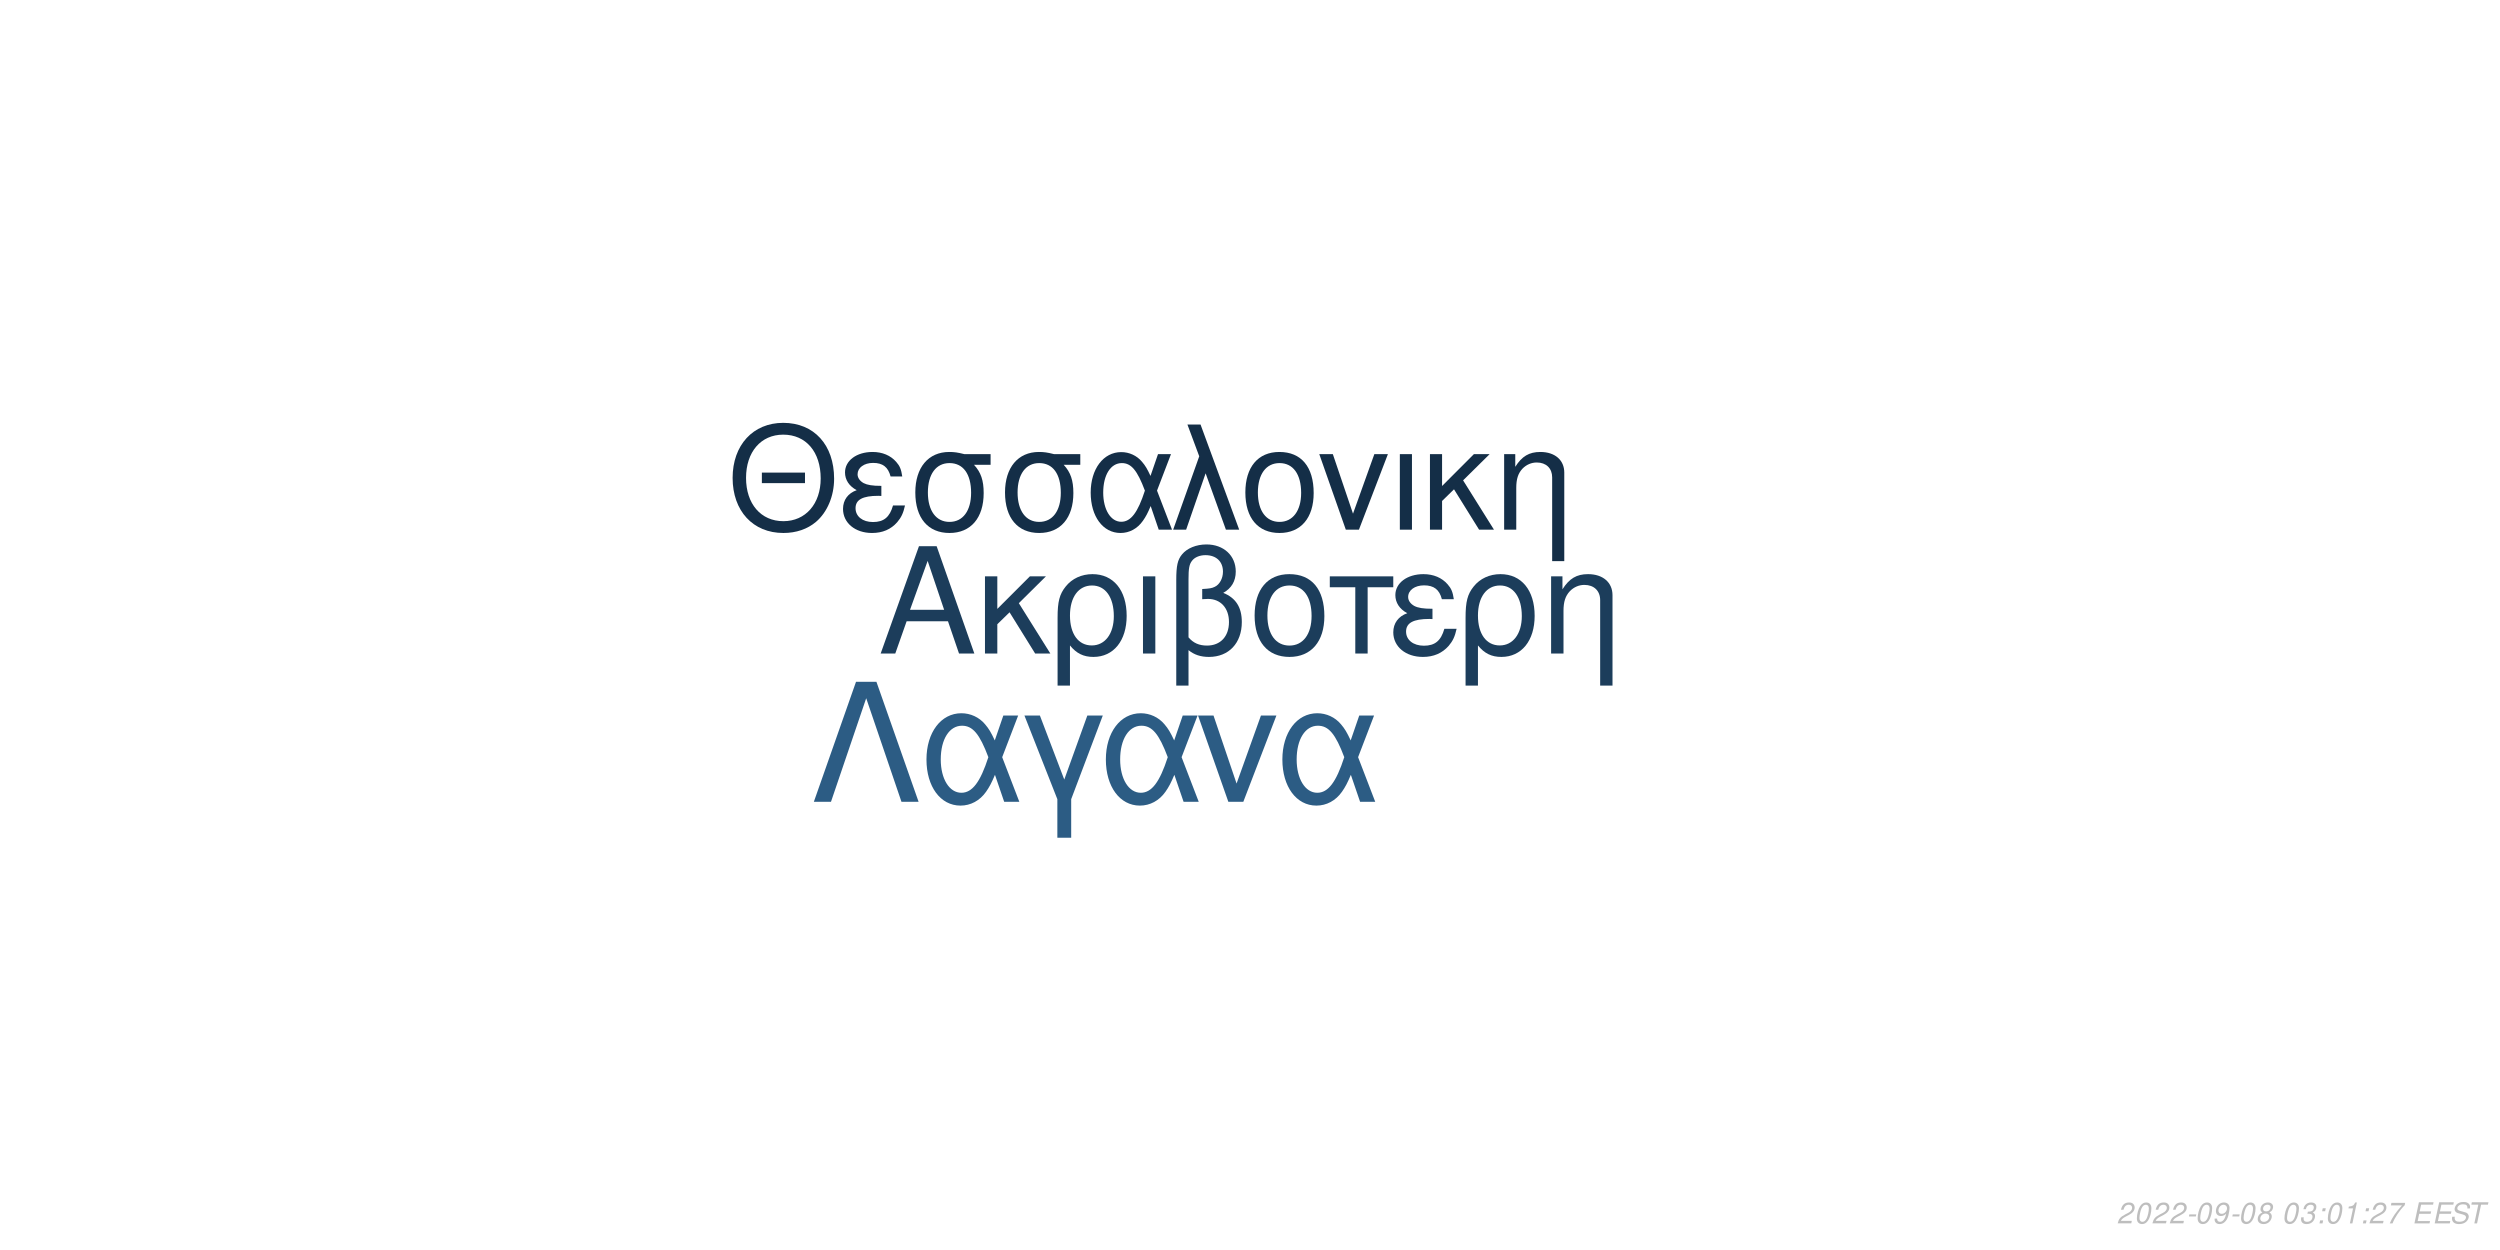
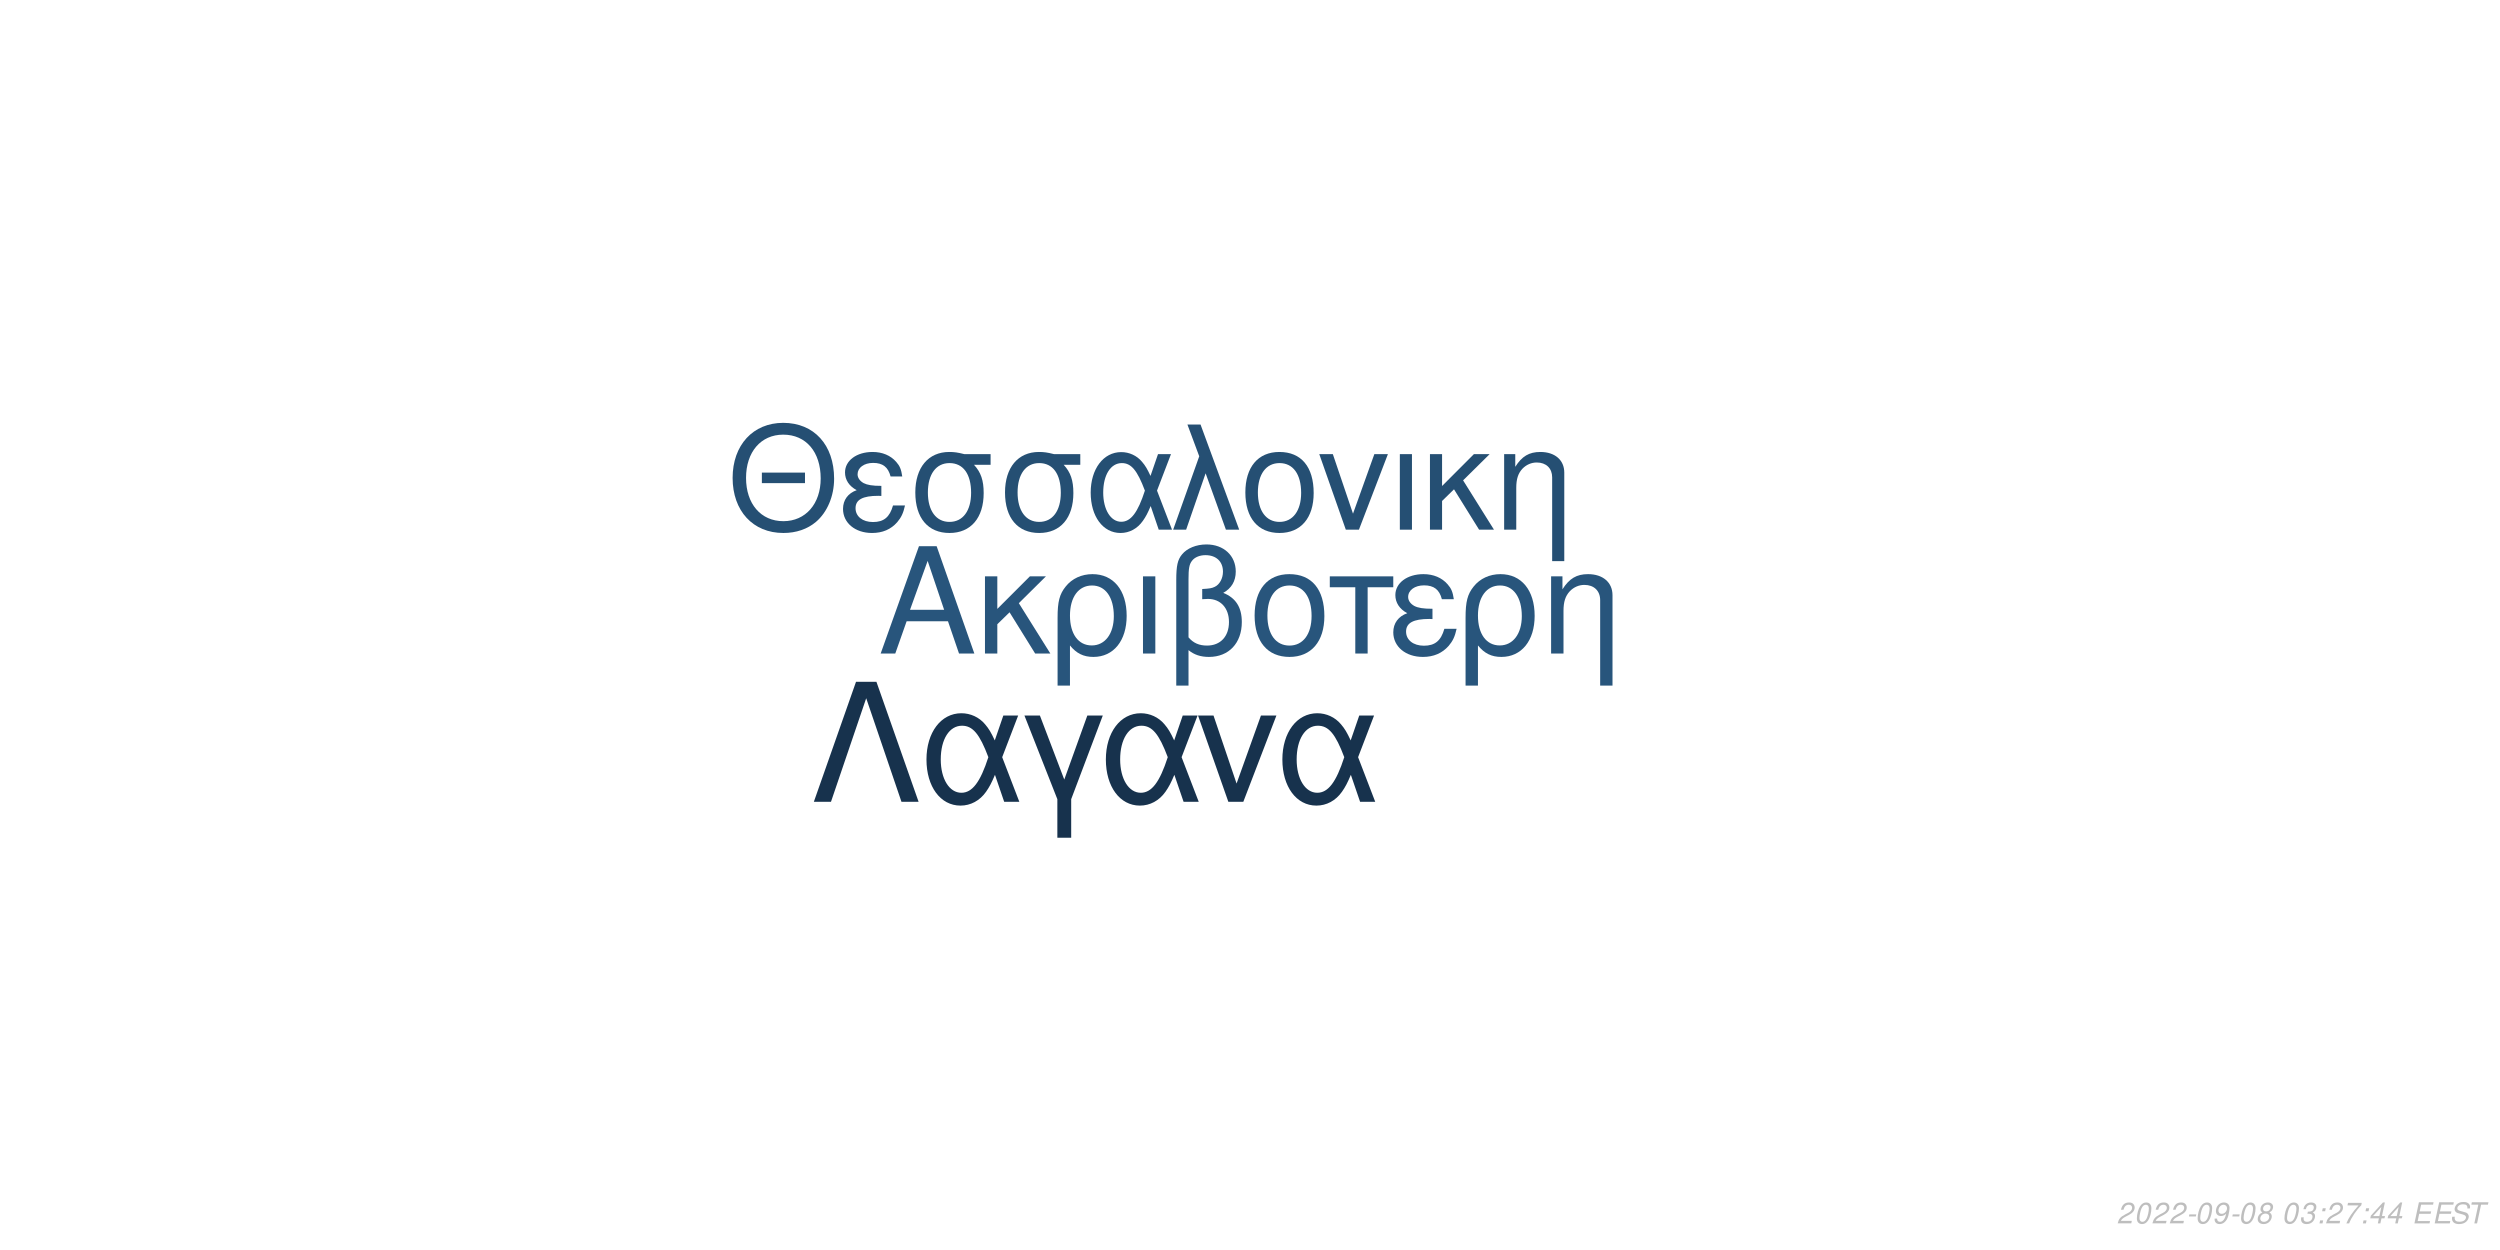
<svg xmlns="http://www.w3.org/2000/svg" xmlns:xlink="http://www.w3.org/1999/xlink" width="864pt" height="432pt" viewBox="0 0 864 432" version="1.1">
  <defs>
    <g>
      <symbol overflow="visible" id="glyph0-0">
        <path style="stroke:none;" d="" />
      </symbol>
      <symbol overflow="visible" id="glyph0-1">
        <path style="stroke:none;" d="M 24.125 -11.141 L 27.938 0 L 33.234 0 L 20.203 -37.094 L 14.094 -37.094 L 0.859 0 L 5.906 0 L 9.828 -11.141 Z M 22.797 -15.109 L 11 -15.109 L 17.094 -32.016 Z M 22.797 -15.109 " />
      </symbol>
      <symbol overflow="visible" id="glyph0-2">
        <path style="stroke:none;" d="M 7.172 -15.422 L 7.172 -26.672 L 2.906 -26.672 L 2.906 0 L 7.172 0 L 7.172 -10.125 L 11.406 -14.25 L 20.25 0 L 25.5 0 L 14.609 -17.406 L 23.969 -26.672 L 18.422 -26.672 Z M 7.172 -15.422 " />
      </symbol>
      <symbol overflow="visible" id="glyph0-3">
        <path style="stroke:none;" d="M 3 11.094 L 7.281 11.094 L 7.281 -2.797 C 9.516 -0.047 11.953 1.172 15.375 1.172 C 22.344 1.172 26.875 -4.422 26.875 -13.031 C 26.875 -21.891 22.297 -27.438 15.062 -27.438 C 11.297 -27.438 7.984 -25.906 5.797 -23.156 C 3.672 -20.516 3 -17.969 3 -12.359 Z M 14.906 -23.516 C 19.547 -23.516 22.438 -19.438 22.438 -12.922 C 22.438 -6.812 19.391 -2.797 14.812 -2.797 C 10.172 -2.797 7.281 -6.766 7.281 -13.125 C 7.281 -19.484 10.234 -23.516 14.906 -23.516 Z M 14.906 -23.516 " />
      </symbol>
      <symbol overflow="visible" id="glyph0-4">
        <path style="stroke:none;" d="M 3.516 0 L 7.781 0 L 7.781 -26.672 L 3.516 -26.672 Z M 3.516 0 " />
      </symbol>
      <symbol overflow="visible" id="glyph0-5">
        <path style="stroke:none;" d="M 4.016 11.094 L 8.25 11.094 L 8.25 -1.172 C 10.172 0.406 12.422 1.172 15.312 1.172 C 22.188 1.172 26.672 -3.609 26.672 -10.891 C 26.672 -15.984 24.578 -19.234 20.25 -20.969 C 23.109 -22.547 24.578 -25.031 24.578 -28.344 C 24.578 -33.844 20.406 -37.703 14.453 -37.703 C 10.938 -37.703 7.734 -36.391 6 -34.25 C 4.484 -32.422 4.016 -30.328 4.016 -25.391 Z M 8.25 -25.656 C 8.25 -29.359 8.5 -30.844 9.469 -32.062 C 10.375 -33.281 12.156 -34 14.094 -34 C 17.812 -34 20.156 -31.812 20.156 -28.297 C 20.156 -25.953 18.984 -23.812 17.297 -23.047 C 16.281 -22.547 15.469 -22.438 12.984 -22.297 L 12.984 -18.781 C 13.734 -18.828 14.344 -18.875 14.969 -18.875 C 19.344 -18.875 22.234 -15.719 22.234 -10.891 C 22.234 -5.906 19.281 -2.75 14.656 -2.75 C 11.953 -2.75 9.922 -3.609 8.25 -5.594 Z M 8.25 -25.656 " />
      </symbol>
      <symbol overflow="visible" id="glyph0-6">
        <path style="stroke:none;" d="M 14.094 -27.438 C 6.562 -27.438 2.094 -22.094 2.094 -13.125 C 2.094 -4.125 6.562 1.172 14.141 1.172 C 21.672 1.172 26.203 -4.172 26.203 -12.922 C 26.203 -22.188 21.828 -27.438 14.094 -27.438 Z M 14.141 -23.516 C 18.938 -23.516 21.781 -19.594 21.781 -12.984 C 21.781 -6.672 18.828 -2.75 14.141 -2.75 C 9.422 -2.75 6.516 -6.672 6.516 -13.125 C 6.516 -19.594 9.422 -23.516 14.141 -23.516 Z M 14.141 -23.516 " />
      </symbol>
      <symbol overflow="visible" id="glyph0-7">
        <path style="stroke:none;" d="M 7.891 0 L 12.156 0 L 12.156 -22.906 L 21.016 -22.906 L 21.016 -26.672 L -0.922 -26.672 L -0.922 -22.906 L 7.891 -22.906 Z M 7.891 0 " />
      </symbol>
      <symbol overflow="visible" id="glyph0-8">
        <path style="stroke:none;" d="M 14.562 -15.469 C 11.344 -15.469 9.562 -15.781 8.297 -16.438 C 6.922 -17.203 6.156 -18.328 6.156 -19.547 C 6.156 -21.891 8.453 -23.562 11.656 -23.562 C 15.062 -23.562 16.953 -22.094 17.812 -18.781 L 21.938 -18.781 C 21.578 -21.266 21.062 -22.5 19.797 -23.922 C 17.812 -26.203 14.906 -27.438 11.453 -27.438 C 5.797 -27.438 1.734 -24.375 1.734 -20.203 C 1.734 -17.609 3.156 -15.375 5.859 -13.938 C 2.797 -12.875 1.016 -10.484 1.016 -7.328 C 1.016 -2.391 5.297 1.172 11.25 1.172 C 14.969 1.172 17.906 -0.109 20.156 -2.641 C 21.578 -4.328 22.297 -5.797 22.906 -8.547 L 18.672 -8.547 C 17.5 -4.422 15.422 -2.703 11.609 -2.703 C 7.938 -2.703 5.438 -4.688 5.438 -7.578 C 5.438 -10.578 7.938 -11.953 13.484 -11.953 C 13.641 -11.953 14.094 -11.953 14.562 -11.906 Z M 14.562 -15.469 " />
      </symbol>
      <symbol overflow="visible" id="glyph0-9">
        <path style="stroke:none;" d="M 3.562 -26.672 L 3.562 0 L 7.844 0 L 7.844 -14.703 C 7.844 -17.906 8.5 -19.891 10.031 -21.531 C 11.406 -22.953 13.188 -23.719 15.062 -23.719 C 18.375 -23.719 20.516 -21.672 20.516 -18.469 L 20.516 11.094 L 24.781 11.094 L 24.781 -20.156 C 24.781 -24.578 21.469 -27.438 16.328 -27.438 C 12.359 -27.438 9.828 -25.906 7.484 -22.188 L 7.484 -26.672 Z M 3.562 -26.672 " />
      </symbol>
      <symbol overflow="visible" id="glyph1-0">
        <path style="stroke:none;" d="" />
      </symbol>
      <symbol overflow="visible" id="glyph1-1">
        <path style="stroke:none;" d="M 26.859 -19.734 L 11.953 -19.734 L 11.953 -16.094 L 26.859 -16.094 Z M 19.328 -36.922 C 8.922 -36.922 1.844 -29.25 1.844 -17.891 C 1.844 -6.484 8.875 1.141 19.391 1.141 C 23.812 1.141 27.703 -0.203 30.641 -2.688 C 34.578 -6.031 36.922 -11.656 36.922 -17.594 C 36.922 -29.297 30 -36.922 19.328 -36.922 Z M 19.328 -32.844 C 27.203 -32.844 32.281 -26.906 32.281 -17.688 C 32.281 -8.922 27.062 -2.938 19.391 -2.938 C 11.609 -2.938 6.484 -8.922 6.484 -17.891 C 6.484 -26.859 11.609 -32.844 19.328 -32.844 Z M 19.328 -32.844 " />
      </symbol>
      <symbol overflow="visible" id="glyph1-2">
        <path style="stroke:none;" d="M 14.25 -15.141 C 11.109 -15.141 9.375 -15.453 8.125 -16.094 C 6.781 -16.844 6.031 -17.938 6.031 -19.141 C 6.031 -21.422 8.266 -23.078 11.406 -23.078 C 14.75 -23.078 16.594 -21.625 17.438 -18.391 L 21.469 -18.391 C 21.125 -20.828 20.625 -22.031 19.391 -23.422 C 17.438 -25.656 14.594 -26.859 11.219 -26.859 C 5.688 -26.859 1.688 -23.875 1.688 -19.781 C 1.688 -17.234 3.094 -15.047 5.734 -13.656 C 2.734 -12.609 1 -10.266 1 -7.172 C 1 -2.344 5.188 1.141 11.016 1.141 C 14.656 1.141 17.547 -0.094 19.734 -2.594 C 21.125 -4.234 21.828 -5.688 22.422 -8.375 L 18.281 -8.375 C 17.141 -4.328 15.094 -2.641 11.359 -2.641 C 7.766 -2.641 5.328 -4.578 5.328 -7.422 C 5.328 -10.359 7.766 -11.703 13.203 -11.703 C 13.359 -11.703 13.797 -11.703 14.25 -11.656 Z M 14.25 -15.141 " />
      </symbol>
      <symbol overflow="visible" id="glyph1-3">
        <path style="stroke:none;" d="M 29 -26.109 L 19.938 -26.109 C 17.594 -26.703 16.438 -26.859 14.703 -26.859 C 7.469 -26.859 2.984 -21.469 2.984 -12.859 C 2.984 -4.031 7.375 1.141 14.797 1.141 C 22.172 1.141 26.609 -4.078 26.609 -12.656 C 26.609 -17.047 25.656 -19.828 23.266 -22.422 L 29 -22.422 Z M 14.797 -23.016 C 19.531 -23.016 22.266 -19.234 22.266 -12.75 C 22.266 -6.531 19.438 -2.688 14.797 -2.688 C 10.172 -2.688 7.328 -6.531 7.328 -12.859 C 7.328 -19.188 10.172 -23.016 14.797 -23.016 Z M 14.797 -23.016 " />
      </symbol>
      <symbol overflow="visible" id="glyph1-4">
        <path style="stroke:none;" d="M 29.344 -26.109 L 24.859 -26.109 L 22.266 -18.578 C 21.125 -21.031 20.484 -22.125 19.328 -23.469 C 17.547 -25.609 14.906 -26.812 12.156 -26.812 C 5.984 -26.812 1.594 -20.984 1.594 -12.812 C 1.594 -4.578 5.828 1.141 11.906 1.141 C 14.953 1.141 17.734 -0.344 19.625 -3.047 C 20.672 -4.531 21.281 -5.688 22.328 -8.172 L 25.109 0 L 29.703 0 L 24.516 -13.5 Z M 20.328 -13.5 C 17.891 -5.922 15.453 -2.734 12.156 -2.734 C 8.516 -2.734 5.922 -6.922 5.922 -12.812 C 5.922 -18.938 8.516 -23.016 12.359 -23.016 C 15.594 -23.016 17.688 -20.531 20.328 -13.5 Z M 20.328 -13.5 " />
      </symbol>
      <symbol overflow="visible" id="glyph1-5">
        <path style="stroke:none;" d="M 1.094 0 L 5.578 0 L 12.312 -19.484 L 19.328 0 L 23.922 0 L 10.562 -36.328 L 6.031 -36.328 L 10.109 -25.359 Z M 1.094 0 " />
      </symbol>
      <symbol overflow="visible" id="glyph1-6">
        <path style="stroke:none;" d="M 13.797 -26.859 C 6.422 -26.859 2.047 -21.625 2.047 -12.859 C 2.047 -4.031 6.422 1.141 13.859 1.141 C 21.234 1.141 25.656 -4.078 25.656 -12.656 C 25.656 -21.719 21.375 -26.859 13.797 -26.859 Z M 13.859 -23.016 C 18.531 -23.016 21.328 -19.188 21.328 -12.703 C 21.328 -6.531 18.438 -2.688 13.859 -2.688 C 9.219 -2.688 6.375 -6.531 6.375 -12.859 C 6.375 -19.188 9.219 -23.016 13.859 -23.016 Z M 13.859 -23.016 " />
      </symbol>
      <symbol overflow="visible" id="glyph1-7">
        <path style="stroke:none;" d="M 14.297 0 L 24.312 -26.109 L 19.625 -26.109 L 12.25 -5.531 L 5.281 -26.109 L 0.594 -26.109 L 9.766 0 Z M 14.297 0 " />
      </symbol>
      <symbol overflow="visible" id="glyph1-8">
        <path style="stroke:none;" d="M 3.438 0 L 7.625 0 L 7.625 -26.109 L 3.438 -26.109 Z M 3.438 0 " />
      </symbol>
      <symbol overflow="visible" id="glyph1-9">
        <path style="stroke:none;" d="M 7.031 -15.094 L 7.031 -26.109 L 2.844 -26.109 L 2.844 0 L 7.031 0 L 7.031 -9.922 L 11.156 -13.953 L 19.828 0 L 24.969 0 L 14.297 -17.047 L 23.469 -26.109 L 18.031 -26.109 Z M 7.031 -15.094 " />
      </symbol>
      <symbol overflow="visible" id="glyph1-10">
        <path style="stroke:none;" d="M 3.484 -26.109 L 3.484 0 L 7.672 0 L 7.672 -14.406 C 7.672 -17.547 8.328 -19.484 9.812 -21.078 C 11.156 -22.469 12.906 -23.219 14.75 -23.219 C 17.984 -23.219 20.078 -21.234 20.078 -18.094 L 20.078 10.859 L 24.266 10.859 L 24.266 -19.734 C 24.266 -24.062 21.031 -26.859 16 -26.859 C 12.109 -26.859 9.609 -25.359 7.328 -21.719 L 7.328 -26.109 Z M 3.484 -26.109 " />
      </symbol>
      <symbol overflow="visible" id="glyph2-0">
        <path style="stroke:none;" d="" />
      </symbol>
      <symbol overflow="visible" id="glyph2-1">
        <path style="stroke:none;" d="M 22.531 -41.484 L 15.484 -41.484 L 0.906 0 L 6.828 0 L 19 -35.797 L 31.188 0 L 37.109 0 Z M 22.531 -41.484 " />
      </symbol>
      <symbol overflow="visible" id="glyph2-2">
        <path style="stroke:none;" d="M 33.516 -29.812 L 28.391 -29.812 L 25.438 -21.219 C 24.125 -24.016 23.391 -25.266 22.078 -26.797 C 20.031 -29.25 17.016 -30.609 13.891 -30.609 C 6.828 -30.609 1.828 -23.953 1.828 -14.625 C 1.828 -5.234 6.656 1.312 13.594 1.312 C 17.078 1.312 20.266 -0.391 22.422 -3.469 C 23.609 -5.172 24.297 -6.484 25.5 -9.328 L 28.688 0 L 33.922 0 L 28 -15.422 Z M 23.219 -15.422 C 20.422 -6.766 17.641 -3.125 13.891 -3.125 C 9.734 -3.125 6.766 -7.906 6.766 -14.625 C 6.766 -21.625 9.734 -26.297 14.109 -26.297 C 17.812 -26.297 20.203 -23.453 23.219 -15.422 Z M 23.219 -15.422 " />
      </symbol>
      <symbol overflow="visible" id="glyph2-3">
        <path style="stroke:none;" d="M 12.062 12.406 L 16.844 12.406 L 16.844 -0.906 L 27.766 -29.812 L 22.422 -29.812 L 14.453 -7.688 L 6.031 -29.812 L 0.688 -29.812 L 12.062 -0.906 Z M 12.062 12.406 " />
      </symbol>
      <symbol overflow="visible" id="glyph2-4">
        <path style="stroke:none;" d="M 16.328 0 L 27.766 -29.812 L 22.422 -29.812 L 14 -6.312 L 6.031 -29.812 L 0.688 -29.812 L 11.156 0 Z M 16.328 0 " />
      </symbol>
      <symbol overflow="visible" id="glyph3-0">
        <path style="stroke:none;" d="" />
      </symbol>
      <symbol overflow="visible" id="glyph3-1">
        <path style="stroke:none;" d="M 5.234 -0.875 L 1.469 -0.875 C 1.641 -1.375 2.203 -1.891 3.109 -2.344 L 4.234 -2.938 C 5.562 -3.625 6.219 -4.469 6.219 -5.484 C 6.219 -5.938 6.062 -6.359 5.797 -6.656 C 5.469 -7.047 4.984 -7.234 4.312 -7.234 C 2.766 -7.234 1.891 -6.453 1.484 -4.734 L 2.375 -4.734 C 2.484 -5.188 2.609 -5.484 2.797 -5.75 C 3.094 -6.203 3.609 -6.453 4.188 -6.453 C 4.891 -6.453 5.344 -6.031 5.344 -5.375 C 5.344 -4.703 4.859 -4.094 4.016 -3.656 L 2.984 -3.125 C 1.234 -2.188 0.797 -1.656 0.344 -0.016 L 5.047 -0.016 Z M 5.234 -0.875 " />
      </symbol>
      <symbol overflow="visible" id="glyph3-2">
        <path style="stroke:none;" d="M 4.203 -7.234 C 3.375 -7.234 2.688 -6.812 2.125 -5.984 C 1.484 -5.047 0.984 -3.188 0.984 -1.734 C 0.984 -1.109 1.172 -0.562 1.484 -0.266 C 1.797 0.047 2.281 0.234 2.766 0.234 C 3.625 0.234 4.281 -0.156 4.859 -1.016 C 5.516 -1.953 6 -3.797 6 -5.266 C 6 -6.5 5.328 -7.234 4.203 -7.234 Z M 4.094 -6.453 C 4.734 -6.453 5.125 -5.984 5.125 -5.156 C 5.125 -4.203 4.781 -2.625 4.406 -1.812 C 3.984 -0.938 3.516 -0.547 2.875 -0.547 C 2.25 -0.547 1.875 -1.031 1.875 -1.828 C 1.875 -2.797 2.203 -4.344 2.594 -5.203 C 2.984 -6.047 3.453 -6.453 4.094 -6.453 Z M 4.094 -6.453 " />
      </symbol>
      <symbol overflow="visible" id="glyph3-3">
        <path style="stroke:none;" d="M 3.516 -3.125 L 1.125 -3.125 L 0.969 -2.406 L 3.359 -2.406 Z M 3.516 -3.125 " />
      </symbol>
      <symbol overflow="visible" id="glyph3-4">
        <path style="stroke:none;" d="M 0.844 -1.656 C 0.844 -1.547 0.844 -1.438 0.844 -1.375 C 0.844 -0.406 1.531 0.234 2.578 0.234 C 3.203 0.234 3.766 0.016 4.297 -0.438 C 4.938 -1 5.312 -1.656 5.594 -2.719 C 5.844 -3.672 6.016 -4.766 6.016 -5.375 C 6.016 -5.844 5.844 -6.328 5.547 -6.656 C 5.203 -7.031 4.703 -7.234 4.062 -7.234 C 2.516 -7.234 1.297 -5.938 1.297 -4.266 C 1.297 -3.203 1.984 -2.547 3.047 -2.547 C 3.484 -2.547 3.953 -2.672 4.281 -2.891 C 4.406 -2.984 4.547 -3.078 4.828 -3.344 C 4.438 -1.484 3.703 -0.547 2.703 -0.547 C 2.109 -0.547 1.719 -0.938 1.719 -1.547 L 1.719 -1.656 Z M 3.953 -6.453 C 4.625 -6.453 5.141 -5.953 5.141 -5.281 C 5.141 -4.188 4.312 -3.312 3.297 -3.312 C 2.594 -3.312 2.172 -3.734 2.172 -4.453 C 2.172 -5.562 2.984 -6.453 3.953 -6.453 Z M 3.953 -6.453 " />
      </symbol>
      <symbol overflow="visible" id="glyph3-5">
        <path style="stroke:none;" d="M 4.766 -3.797 C 5.078 -3.969 5.234 -4.078 5.438 -4.234 C 5.812 -4.594 6.062 -5.172 6.062 -5.734 C 6.062 -6.625 5.344 -7.234 4.266 -7.234 C 2.812 -7.234 1.703 -6.219 1.703 -4.875 C 1.703 -4.406 1.875 -4.125 2.359 -3.812 C 1.297 -3.312 0.75 -2.516 0.75 -1.469 C 0.75 -0.438 1.547 0.234 2.812 0.234 C 3.656 0.234 4.359 -0.094 4.938 -0.734 C 5.359 -1.234 5.609 -1.859 5.609 -2.438 C 5.609 -3.047 5.312 -3.516 4.766 -3.797 Z M 4.109 -6.453 C 4.797 -6.453 5.188 -6.125 5.188 -5.578 C 5.188 -5.266 5.062 -4.922 4.859 -4.672 C 4.562 -4.312 4.188 -4.156 3.656 -4.156 C 2.984 -4.156 2.594 -4.453 2.594 -4.984 C 2.594 -5.859 3.203 -6.453 4.109 -6.453 Z M 3.453 -3.406 C 4.234 -3.406 4.734 -2.984 4.734 -2.312 C 4.734 -1.312 3.922 -0.547 2.875 -0.547 C 2.125 -0.547 1.625 -0.969 1.625 -1.625 C 1.625 -2.609 2.438 -3.406 3.453 -3.406 Z M 3.453 -3.406 " />
      </symbol>
      <symbol overflow="visible" id="glyph3-6">
        <path style="stroke:none;" d="" />
      </symbol>
      <symbol overflow="visible" id="glyph3-7">
        <path style="stroke:none;" d="M 2.922 -3.312 C 3.125 -3.344 3.234 -3.344 3.375 -3.344 C 4.203 -3.344 4.688 -3 4.688 -2.406 C 4.688 -1.312 3.906 -0.547 2.781 -0.547 C 2.047 -0.547 1.594 -0.938 1.594 -1.562 C 1.594 -1.719 1.609 -1.844 1.656 -2.094 L 0.766 -2.094 C 0.734 -1.797 0.719 -1.641 0.719 -1.469 C 0.719 -0.375 1.406 0.234 2.641 0.234 C 3.547 0.234 4.297 -0.078 4.812 -0.656 C 5.266 -1.156 5.562 -1.875 5.562 -2.547 C 5.562 -3.125 5.344 -3.453 4.797 -3.734 C 5.641 -4.234 6.016 -4.844 6.016 -5.734 C 6.016 -6.656 5.312 -7.234 4.203 -7.234 C 3.375 -7.234 2.672 -6.938 2.188 -6.375 C 1.891 -6.031 1.703 -5.641 1.516 -4.906 L 2.391 -4.906 C 2.5 -5.359 2.594 -5.594 2.734 -5.812 C 3.047 -6.234 3.516 -6.453 4.078 -6.453 C 4.734 -6.453 5.141 -6.125 5.141 -5.578 C 5.141 -5.188 5.016 -4.797 4.797 -4.547 C 4.516 -4.234 4 -4.062 3.266 -4.062 L 3.078 -4.062 Z M 2.922 -3.312 " />
      </symbol>
      <symbol overflow="visible" id="glyph3-8">
        <path style="stroke:none;" d="M 2.359 -1.031 L 1.312 -1.031 L 1.094 0 L 2.141 0 Z M 3.266 -5.234 L 2.219 -5.234 L 2 -4.203 L 3.047 -4.203 Z M 3.266 -5.234 " />
      </symbol>
      <symbol overflow="visible" id="glyph3-9">
-         <path style="stroke:none;" d="M 3.703 -5.188 L 2.594 0 L 3.469 0 L 5.016 -7.234 L 4.438 -7.234 C 3.906 -6.156 3.688 -6.016 2.234 -5.812 L 2.109 -5.188 Z M 3.703 -5.188 " />
+         <path style="stroke:none;" d="M 6.703 -7.094 L 1.953 -7.094 L 1.766 -6.219 L 5.594 -6.219 C 3.344 -3.688 2.266 -2.109 1.375 0 L 2.344 0 C 3.031 -1.906 4.828 -4.594 6.547 -6.281 Z M 6.703 -7.094 " />
      </symbol>
      <symbol overflow="visible" id="glyph3-10">
-         <path style="stroke:none;" d="M 6.703 -7.094 L 1.953 -7.094 L 1.766 -6.219 L 5.594 -6.219 C 3.344 -3.688 2.266 -2.109 1.375 0 L 2.344 0 C 3.031 -1.906 4.828 -4.594 6.547 -6.281 Z M 6.703 -7.094 " />
+         <path style="stroke:none;" d="M 3.625 -1.75 L 3.266 0 L 4.141 0 L 4.516 -1.75 L 5.562 -1.75 L 5.734 -2.531 L 4.688 -2.531 L 5.688 -7.234 L 5.016 -7.234 L 0.844 -2.672 L 0.641 -1.75 Z M 3.797 -2.531 L 1.594 -2.531 L 4.469 -5.703 Z M 3.797 -2.531 " />
      </symbol>
      <symbol overflow="visible" id="glyph3-11">
        <path style="stroke:none;" d="M 2.547 -3.312 L 6.5 -3.312 L 6.688 -4.141 L 2.719 -4.141 L 3.219 -6.469 L 7.344 -6.469 L 7.516 -7.297 L 2.453 -7.297 L 0.906 0 L 6.125 0 L 6.297 -0.812 L 2.016 -0.812 Z M 2.547 -3.312 " />
      </symbol>
      <symbol overflow="visible" id="glyph3-12">
        <path style="stroke:none;" d="M 7.062 -5.156 C 7.125 -5.438 7.141 -5.562 7.141 -5.703 C 7.141 -6.156 6.938 -6.594 6.594 -6.891 C 6.188 -7.25 5.656 -7.406 4.875 -7.406 C 3.844 -7.406 3.047 -7.125 2.5 -6.562 C 2.094 -6.141 1.781 -5.438 1.781 -4.922 C 1.781 -4.297 2.219 -3.766 2.891 -3.562 L 4.594 -3.094 C 5.406 -2.859 5.734 -2.578 5.734 -2.094 C 5.734 -1.781 5.547 -1.406 5.266 -1.141 C 4.844 -0.766 4.266 -0.578 3.453 -0.578 C 2.328 -0.578 1.812 -0.984 1.812 -1.906 C 1.812 -2.047 1.812 -2.125 1.844 -2.312 L 0.984 -2.312 C 0.906 -2.062 0.891 -1.906 0.891 -1.688 C 0.891 -0.484 1.797 0.234 3.297 0.234 C 4.359 0.234 5.234 -0.062 5.812 -0.609 C 6.344 -1.078 6.688 -1.797 6.688 -2.375 C 6.688 -2.641 6.609 -2.906 6.453 -3.156 C 6.234 -3.5 5.938 -3.703 5.469 -3.828 L 3.75 -4.312 C 2.984 -4.547 2.734 -4.734 2.734 -5.188 C 2.734 -5.547 2.875 -5.844 3.188 -6.109 C 3.547 -6.438 4.031 -6.594 4.703 -6.594 C 5.266 -6.594 5.688 -6.484 5.906 -6.297 C 6.094 -6.125 6.219 -5.797 6.219 -5.516 C 6.219 -5.422 6.203 -5.344 6.188 -5.156 Z M 7.062 -5.156 " />
      </symbol>
      <symbol overflow="visible" id="glyph3-13">
        <path style="stroke:none;" d="M 4.938 -6.469 L 7.312 -6.469 L 7.484 -7.297 L 1.75 -7.297 L 1.578 -6.469 L 3.984 -6.469 L 2.609 0 L 3.547 0 Z M 4.938 -6.469 " />
      </symbol>
    </g>
  </defs>
  <g id="surface1">
    <rect x="0" y="0" width="864" height="432" style="fill:rgb(100%,100%,100%);fill-opacity:1;stroke:none;" />
-     <g style="fill:rgb(10.98%,23.922%,35.686%);fill-opacity:1;">
+     <g style="fill:rgb(15.686%,33.333%,48.627%);fill-opacity:1;">
      <use xlink:href="#glyph0-1" x="303.5" y="225.861" />
      <use xlink:href="#glyph0-2" x="337.5" y="225.861" />
      <use xlink:href="#glyph0-3" x="362.5" y="225.861" />
      <use xlink:href="#glyph0-4" x="391.5" y="225.861" />
      <use xlink:href="#glyph0-5" x="402.5" y="225.861" />
      <use xlink:href="#glyph0-6" x="431.5" y="225.861" />
      <use xlink:href="#glyph0-7" x="460.5" y="225.861" />
      <use xlink:href="#glyph0-8" x="480.5" y="225.861" />
      <use xlink:href="#glyph0-3" x="503.5" y="225.861" />
      <use xlink:href="#glyph0-9" x="532.5" y="225.861" />
    </g>
-     <g style="fill:rgb(7.843%,18.039%,27.843%);fill-opacity:1;">
+     <g style="fill:rgb(14.51%,30.98%,45.098%);fill-opacity:1;">
      <use xlink:href="#glyph1-1" x="251.348" y="183.058" />
      <use xlink:href="#glyph1-2" x="290.348" y="183.058" />
      <use xlink:href="#glyph1-3" x="313.348" y="183.058" />
      <use xlink:href="#glyph1-3" x="344.348" y="183.058" />
      <use xlink:href="#glyph1-4" x="375.348" y="183.058" />
      <use xlink:href="#glyph1-5" x="404.348" y="183.058" />
      <use xlink:href="#glyph1-6" x="428.348" y="183.058" />
      <use xlink:href="#glyph1-7" x="455.348" y="183.058" />
      <use xlink:href="#glyph1-8" x="480.348" y="183.058" />
      <use xlink:href="#glyph1-9" x="491.348" y="183.058" />
      <use xlink:href="#glyph1-10" x="516.348" y="183.058" />
    </g>
-     <g style="fill:rgb(17.255%,36.078%,51.765%);fill-opacity:1;">
+     <g style="fill:rgb(9.02%,19.608%,30.196%);fill-opacity:1;">
      <use xlink:href="#glyph2-1" x="280.359" y="277.105" />
      <use xlink:href="#glyph2-2" x="318.359" y="277.105" />
      <use xlink:href="#glyph2-3" x="353.359" y="277.105" />
      <use xlink:href="#glyph2-2" x="380.359" y="277.105" />
      <use xlink:href="#glyph2-4" x="413.359" y="277.105" />
      <use xlink:href="#glyph2-2" x="441.359" y="277.105" />
    </g>
    <g style="fill:rgb(74.51%,74.51%,74.51%);fill-opacity:1;">
      <use xlink:href="#glyph3-1" x="731.52" y="422.81" />
      <use xlink:href="#glyph3-2" x="737.52" y="422.81" />
      <use xlink:href="#glyph3-1" x="743.52" y="422.81" />
      <use xlink:href="#glyph3-1" x="749.52" y="422.81" />
      <use xlink:href="#glyph3-3" x="755.52" y="422.81" />
      <use xlink:href="#glyph3-2" x="758.52" y="422.81" />
      <use xlink:href="#glyph3-4" x="764.52" y="422.81" />
      <use xlink:href="#glyph3-3" x="770.52" y="422.81" />
      <use xlink:href="#glyph3-2" x="773.52" y="422.81" />
      <use xlink:href="#glyph3-5" x="779.52" y="422.81" />
      <use xlink:href="#glyph3-6" x="785.52" y="422.81" />
      <use xlink:href="#glyph3-2" x="788.52" y="422.81" />
      <use xlink:href="#glyph3-7" x="794.52" y="422.81" />
      <use xlink:href="#glyph3-8" x="800.52" y="422.81" />
-       <use xlink:href="#glyph3-2" x="803.52" y="422.81" />
+       <use xlink:href="#glyph3-1" x="803.52" y="422.81" />
      <use xlink:href="#glyph3-9" x="809.52" y="422.81" />
      <use xlink:href="#glyph3-8" x="815.52" y="422.81" />
-       <use xlink:href="#glyph3-1" x="818.52" y="422.81" />
+       <use xlink:href="#glyph3-10" x="818.52" y="422.81" />
      <use xlink:href="#glyph3-10" x="824.52" y="422.81" />
      <use xlink:href="#glyph3-6" x="830.52" y="422.81" />
      <use xlink:href="#glyph3-11" x="833.52" y="422.81" />
      <use xlink:href="#glyph3-11" x="840.52" y="422.81" />
      <use xlink:href="#glyph3-12" x="846.52" y="422.81" />
      <use xlink:href="#glyph3-13" x="852.52" y="422.81" />
    </g>
  </g>
</svg>
